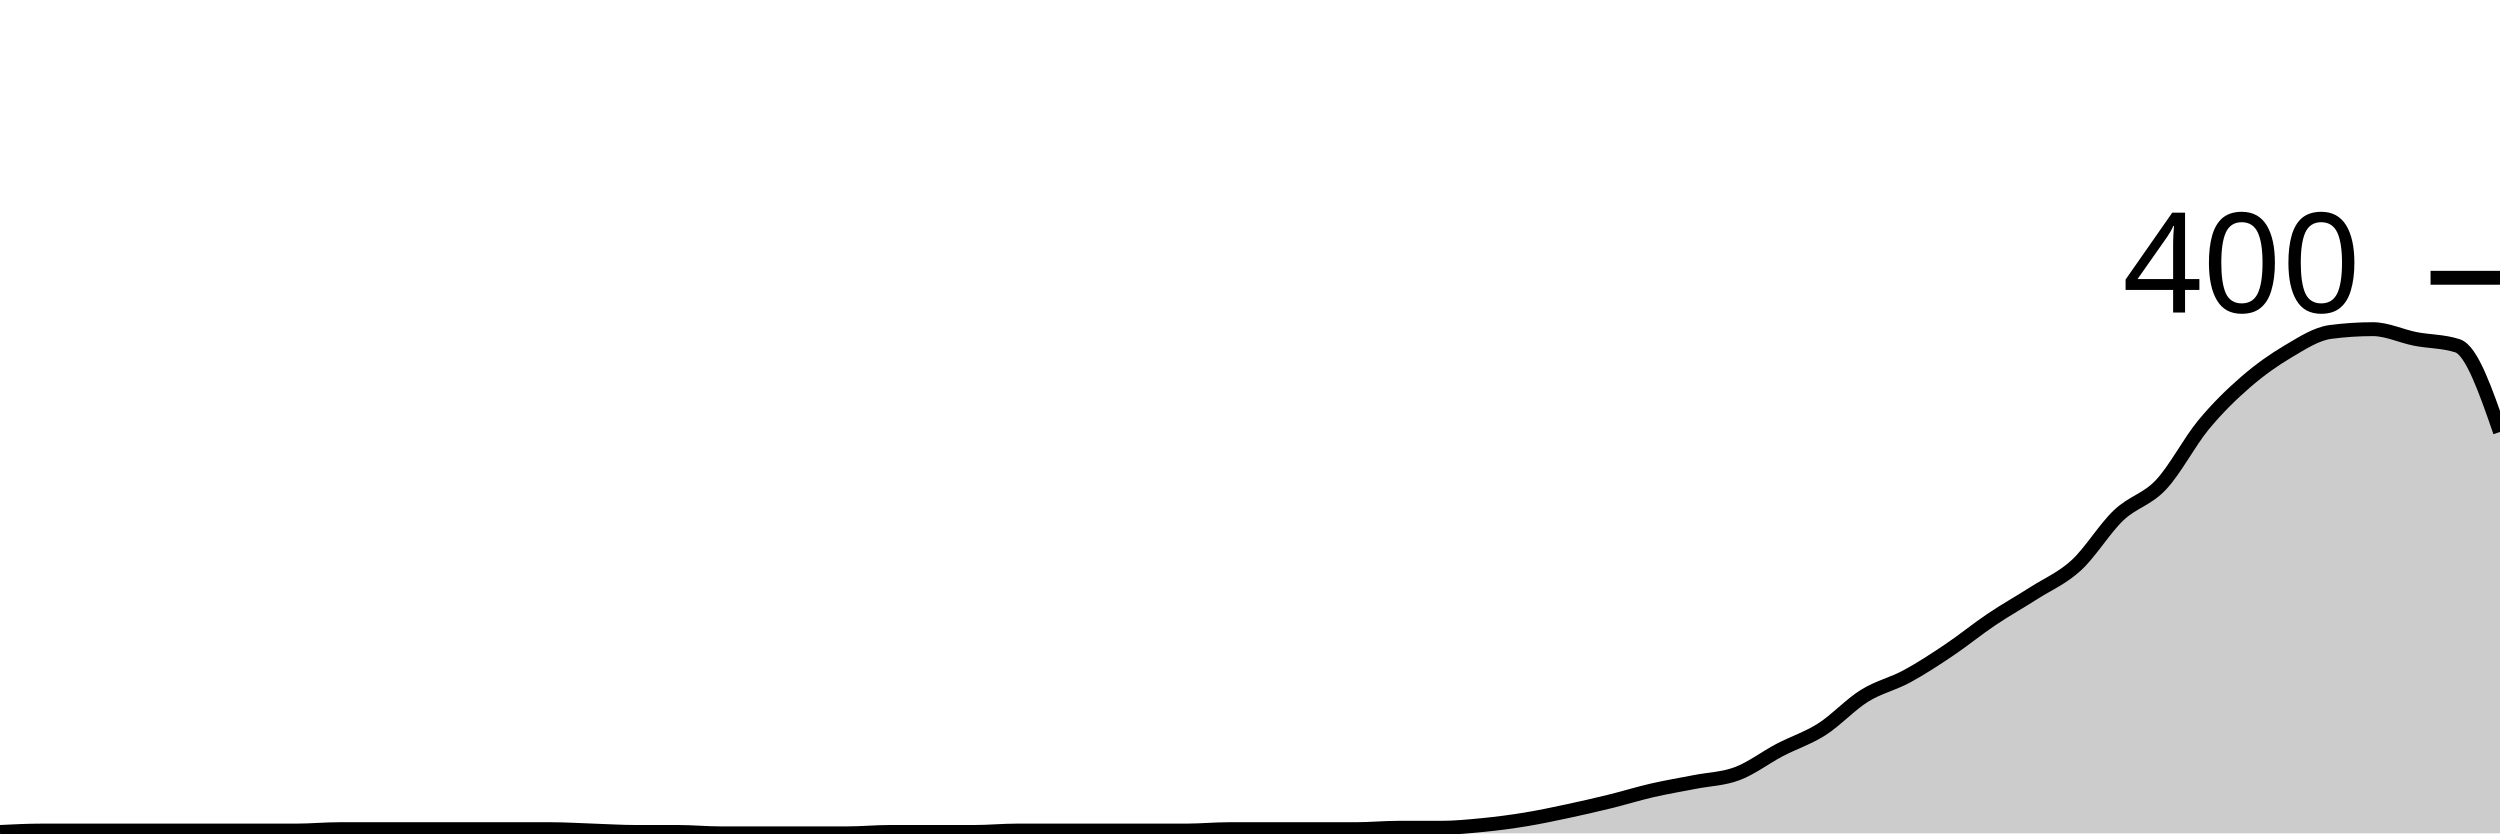
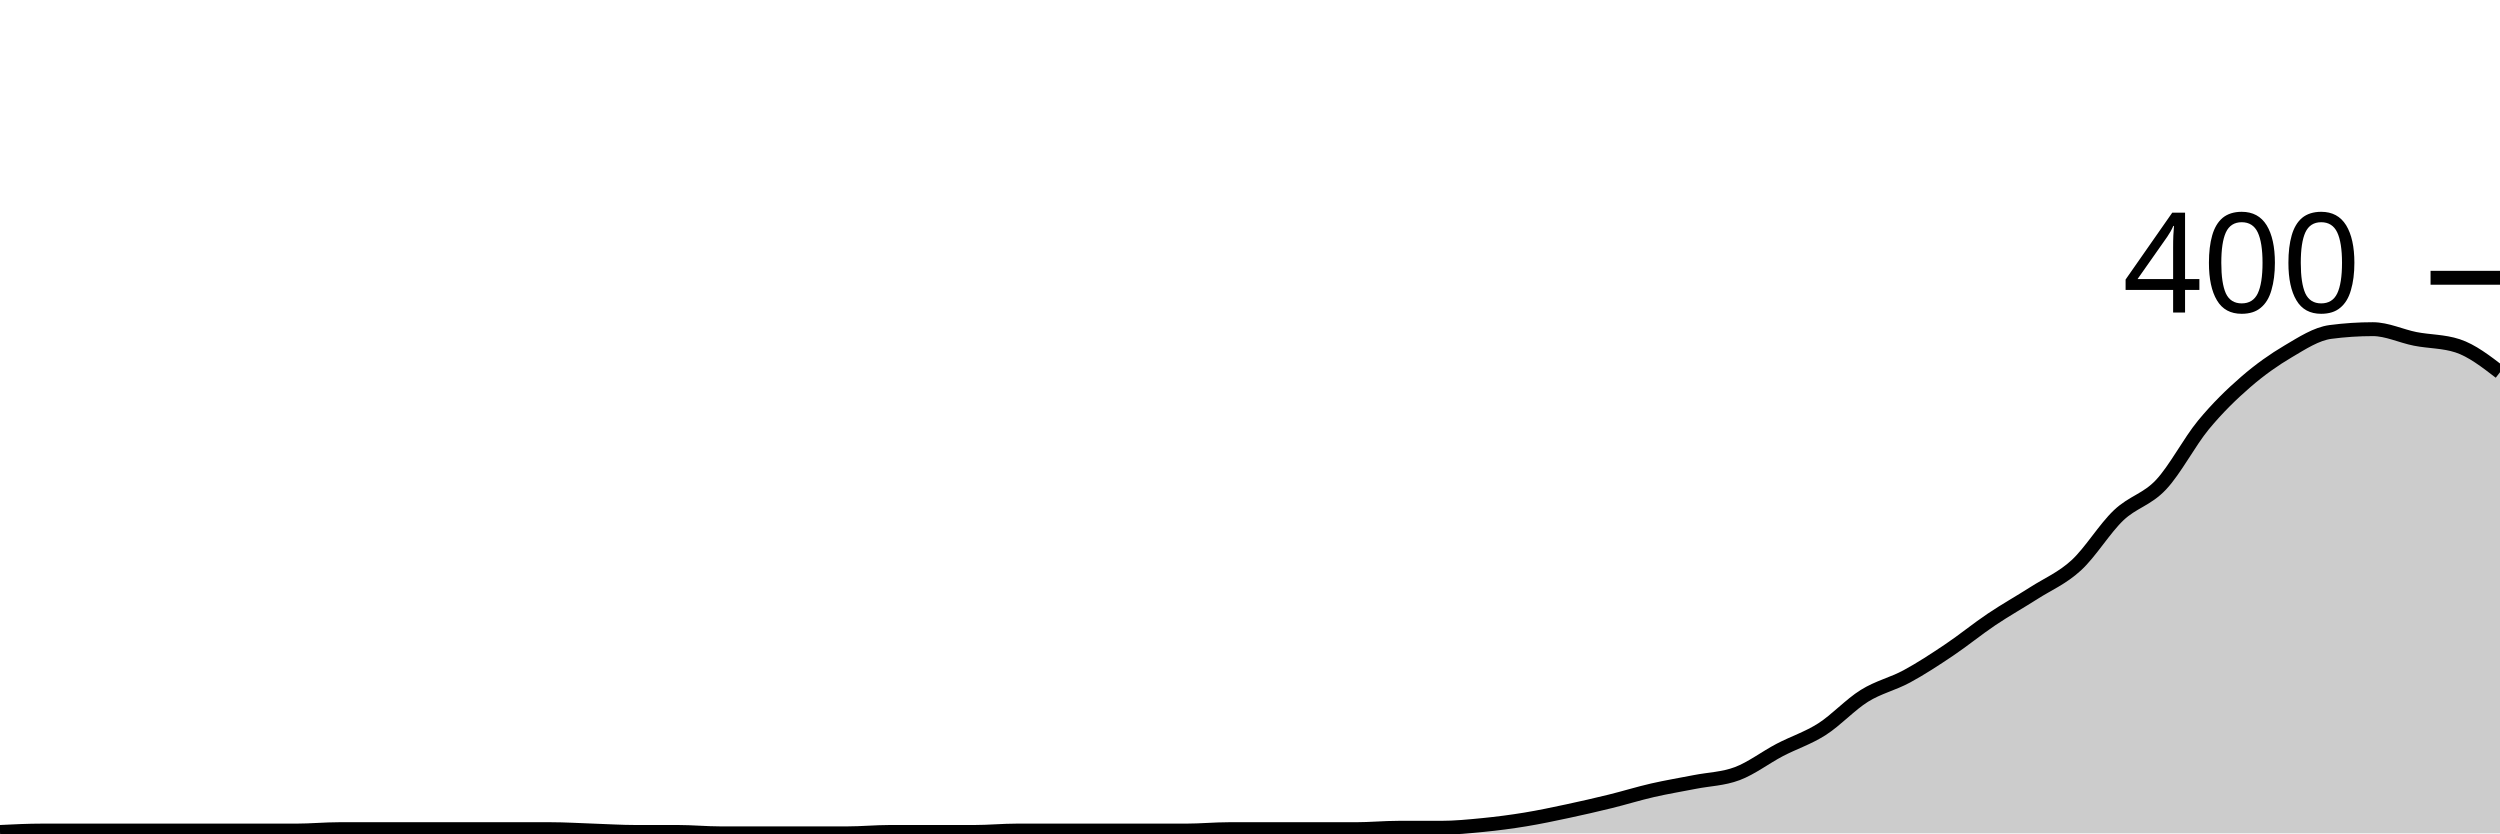
<svg xmlns="http://www.w3.org/2000/svg" viewBox="0 0 180 60">
  <g transform="translate(0,20)">
-     <path class="area" fill="rgba(0, 0, 0, 0.2)" d="M0,39.9C1.017,39.85,2.034,39.8,3.051,39.8C4.068,39.8,5.085,39.8,6.102,39.8C7.119,39.8,8.136,39.8,9.153,39.8C10.169,39.8,11.186,39.8,12.203,39.8C13.22,39.8,14.237,39.8,15.254,39.8C16.271,39.8,17.288,39.8,18.305,39.8C19.322,39.8,20.339,39.8,21.356,39.8C22.373,39.8,23.39,39.7,24.407,39.7C25.424,39.7,26.441,39.7,27.458,39.7C28.475,39.7,29.492,39.7,30.508,39.7C31.525,39.7,32.542,39.7,33.559,39.7C34.576,39.7,35.593,39.7,36.61,39.7C37.627,39.7,38.644,39.7,39.661,39.7C40.678,39.7,41.695,39.767,42.712,39.8C43.729,39.833,44.746,39.9,45.763,39.9C46.78,39.9,47.797,39.9,48.814,39.9C49.831,39.9,50.847,40,51.864,40C52.881,40,53.898,40,54.915,40C55.932,40,56.949,40,57.966,40C58.983,40,60,40,61.017,40C62.034,40,63.051,39.9,64.068,39.9C65.085,39.9,66.102,39.9,67.119,39.9C68.136,39.9,69.153,39.9,70.169,39.9C71.186,39.9,72.203,39.8,73.22,39.8C74.237,39.8,75.254,39.8,76.271,39.8C77.288,39.8,78.305,39.8,79.322,39.8C80.339,39.8,81.356,39.8,82.373,39.8C83.39,39.8,84.407,39.8,85.424,39.8C86.441,39.8,87.458,39.7,88.475,39.7C89.492,39.7,90.508,39.7,91.525,39.7C92.542,39.7,93.559,39.7,94.576,39.7C95.593,39.7,96.61,39.7,97.627,39.7C98.644,39.7,99.661,39.6,100.678,39.6C101.695,39.6,102.712,39.6,103.729,39.6C104.746,39.6,105.763,39.5,106.78,39.4C107.797,39.3,108.814,39.167,109.831,39C110.847,38.833,111.864,38.617,112.881,38.4C113.898,38.183,114.915,37.95,115.932,37.7C116.949,37.45,117.966,37.133,118.983,36.9C120,36.667,121.017,36.5,122.034,36.3C123.051,36.1,124.068,36.083,125.085,35.7C126.102,35.317,127.119,34.533,128.136,34C129.153,33.467,130.169,33.15,131.186,32.5C132.203,31.85,133.22,30.733,134.237,30.1C135.254,29.467,136.271,29.25,137.288,28.7C138.305,28.15,139.322,27.483,140.339,26.8C141.356,26.117,142.373,25.283,143.39,24.6C144.407,23.917,145.424,23.35,146.441,22.7C147.458,22.05,148.475,21.633,149.492,20.7C150.508,19.767,151.525,18.067,152.542,17.1C153.559,16.133,154.576,15.983,155.593,14.9C156.61,13.817,157.627,11.833,158.644,10.6C159.661,9.367,160.678,8.383,161.695,7.5C162.712,6.617,163.729,5.9,164.746,5.3C165.763,4.7,166.78,4.033,167.797,3.9C168.814,3.767,169.831,3.7,170.847,3.7C171.864,3.7,172.881,4.2,173.898,4.4C174.915,4.6,175.932,4.567,176.949,4.9C177.966,5.233,178.983,8.167,180,11.1L180,40C178.983,40,177.966,40,176.949,40C175.932,40,174.915,40,173.898,40C172.881,40,171.864,40,170.847,40C169.831,40,168.814,40,167.797,40C166.78,40,165.763,40,164.746,40C163.729,40,162.712,40,161.695,40C160.678,40,159.661,40,158.644,40C157.627,40,156.61,40,155.593,40C154.576,40,153.559,40,152.542,40C151.525,40,150.508,40,149.492,40C148.475,40,147.458,40,146.441,40C145.424,40,144.407,40,143.39,40C142.373,40,141.356,40,140.339,40C139.322,40,138.305,40,137.288,40C136.271,40,135.254,40,134.237,40C133.22,40,132.203,40,131.186,40C130.169,40,129.153,40,128.136,40C127.119,40,126.102,40,125.085,40C124.068,40,123.051,40,122.034,40C121.017,40,120,40,118.983,40C117.966,40,116.949,40,115.932,40C114.915,40,113.898,40,112.881,40C111.864,40,110.847,40,109.831,40C108.814,40,107.797,40,106.78,40C105.763,40,104.746,40,103.729,40C102.712,40,101.695,40,100.678,40C99.661,40,98.644,40,97.627,40C96.61,40,95.593,40,94.576,40C93.559,40,92.542,40,91.525,40C90.508,40,89.492,40,88.475,40C87.458,40,86.441,40,85.424,40C84.407,40,83.39,40,82.373,40C81.356,40,80.339,40,79.322,40C78.305,40,77.288,40,76.271,40C75.254,40,74.237,40,73.22,40C72.203,40,71.186,40,70.169,40C69.153,40,68.136,40,67.119,40C66.102,40,65.085,40,64.068,40C63.051,40,62.034,40,61.017,40C60,40,58.983,40,57.966,40C56.949,40,55.932,40,54.915,40C53.898,40,52.881,40,51.864,40C50.847,40,49.831,40,48.814,40C47.797,40,46.78,40,45.763,40C44.746,40,43.729,40,42.712,40C41.695,40,40.678,40,39.661,40C38.644,40,37.627,40,36.61,40C35.593,40,34.576,40,33.559,40C32.542,40,31.525,40,30.508,40C29.492,40,28.475,40,27.458,40C26.441,40,25.424,40,24.407,40C23.39,40,22.373,40,21.356,40C20.339,40,19.322,40,18.305,40C17.288,40,16.271,40,15.254,40C14.237,40,13.22,40,12.203,40C11.186,40,10.169,40,9.153,40C8.136,40,7.119,40,6.102,40C5.085,40,4.068,40,3.051,40C2.034,40,1.017,40,0,40Z" />
-     <path class="line" stroke="black" fill="none" d="M0,39.9C1.017,39.85,2.034,39.8,3.051,39.8C4.068,39.8,5.085,39.8,6.102,39.8C7.119,39.8,8.136,39.8,9.153,39.8C10.169,39.8,11.186,39.8,12.203,39.8C13.22,39.8,14.237,39.8,15.254,39.8C16.271,39.8,17.288,39.8,18.305,39.8C19.322,39.8,20.339,39.8,21.356,39.8C22.373,39.8,23.39,39.7,24.407,39.7C25.424,39.7,26.441,39.7,27.458,39.7C28.475,39.7,29.492,39.7,30.508,39.7C31.525,39.7,32.542,39.7,33.559,39.7C34.576,39.7,35.593,39.7,36.61,39.7C37.627,39.7,38.644,39.7,39.661,39.7C40.678,39.7,41.695,39.767,42.712,39.8C43.729,39.833,44.746,39.9,45.763,39.9C46.78,39.9,47.797,39.9,48.814,39.9C49.831,39.9,50.847,40,51.864,40C52.881,40,53.898,40,54.915,40C55.932,40,56.949,40,57.966,40C58.983,40,60,40,61.017,40C62.034,40,63.051,39.9,64.068,39.9C65.085,39.9,66.102,39.9,67.119,39.9C68.136,39.9,69.153,39.9,70.169,39.9C71.186,39.9,72.203,39.8,73.22,39.8C74.237,39.8,75.254,39.8,76.271,39.8C77.288,39.8,78.305,39.8,79.322,39.8C80.339,39.8,81.356,39.8,82.373,39.8C83.39,39.8,84.407,39.8,85.424,39.8C86.441,39.8,87.458,39.7,88.475,39.7C89.492,39.7,90.508,39.7,91.525,39.7C92.542,39.7,93.559,39.7,94.576,39.7C95.593,39.7,96.61,39.7,97.627,39.7C98.644,39.7,99.661,39.6,100.678,39.6C101.695,39.6,102.712,39.6,103.729,39.6C104.746,39.6,105.763,39.5,106.78,39.4C107.797,39.3,108.814,39.167,109.831,39C110.847,38.833,111.864,38.617,112.881,38.4C113.898,38.183,114.915,37.95,115.932,37.7C116.949,37.45,117.966,37.133,118.983,36.9C120,36.667,121.017,36.5,122.034,36.3C123.051,36.1,124.068,36.083,125.085,35.7C126.102,35.317,127.119,34.533,128.136,34C129.153,33.467,130.169,33.15,131.186,32.5C132.203,31.85,133.22,30.733,134.237,30.1C135.254,29.467,136.271,29.25,137.288,28.7C138.305,28.15,139.322,27.483,140.339,26.8C141.356,26.117,142.373,25.283,143.39,24.6C144.407,23.917,145.424,23.35,146.441,22.7C147.458,22.05,148.475,21.633,149.492,20.7C150.508,19.767,151.525,18.067,152.542,17.1C153.559,16.133,154.576,15.983,155.593,14.9C156.61,13.817,157.627,11.833,158.644,10.6C159.661,9.367,160.678,8.383,161.695,7.5C162.712,6.617,163.729,5.9,164.746,5.3C165.763,4.7,166.78,4.033,167.797,3.9C168.814,3.767,169.831,3.7,170.847,3.7C171.864,3.7,172.881,4.2,173.898,4.4C174.915,4.6,175.932,4.567,176.949,4.9C177.966,5.233,178.983,8.167,180,11.1" />
+     <path class="area" fill="rgba(0, 0, 0, 0.2)" d="M0,39.9C1.017,39.85,2.034,39.8,3.051,39.8C4.068,39.8,5.085,39.8,6.102,39.8C7.119,39.8,8.136,39.8,9.153,39.8C10.169,39.8,11.186,39.8,12.203,39.8C13.22,39.8,14.237,39.8,15.254,39.8C16.271,39.8,17.288,39.8,18.305,39.8C19.322,39.8,20.339,39.8,21.356,39.8C22.373,39.8,23.39,39.7,24.407,39.7C25.424,39.7,26.441,39.7,27.458,39.7C28.475,39.7,29.492,39.7,30.508,39.7C31.525,39.7,32.542,39.7,33.559,39.7C34.576,39.7,35.593,39.7,36.61,39.7C37.627,39.7,38.644,39.7,39.661,39.7C40.678,39.7,41.695,39.767,42.712,39.8C43.729,39.833,44.746,39.9,45.763,39.9C46.78,39.9,47.797,39.9,48.814,39.9C49.831,39.9,50.847,40,51.864,40C52.881,40,53.898,40,54.915,40C55.932,40,56.949,40,57.966,40C58.983,40,60,40,61.017,40C62.034,40,63.051,39.9,64.068,39.9C65.085,39.9,66.102,39.9,67.119,39.9C68.136,39.9,69.153,39.9,70.169,39.9C71.186,39.9,72.203,39.8,73.22,39.8C74.237,39.8,75.254,39.8,76.271,39.8C77.288,39.8,78.305,39.8,79.322,39.8C80.339,39.8,81.356,39.8,82.373,39.8C83.39,39.8,84.407,39.8,85.424,39.8C86.441,39.8,87.458,39.7,88.475,39.7C89.492,39.7,90.508,39.7,91.525,39.7C92.542,39.7,93.559,39.7,94.576,39.7C95.593,39.7,96.61,39.7,97.627,39.7C98.644,39.7,99.661,39.6,100.678,39.6C101.695,39.6,102.712,39.6,103.729,39.6C104.746,39.6,105.763,39.5,106.78,39.4C107.797,39.3,108.814,39.167,109.831,39C110.847,38.833,111.864,38.617,112.881,38.4C113.898,38.183,114.915,37.95,115.932,37.7C116.949,37.45,117.966,37.133,118.983,36.9C120,36.667,121.017,36.5,122.034,36.3C123.051,36.1,124.068,36.083,125.085,35.7C126.102,35.317,127.119,34.533,128.136,34C129.153,33.467,130.169,33.15,131.186,32.5C132.203,31.85,133.22,30.733,134.237,30.1C135.254,29.467,136.271,29.25,137.288,28.7C138.305,28.15,139.322,27.483,140.339,26.8C141.356,26.117,142.373,25.283,143.39,24.6C144.407,23.917,145.424,23.35,146.441,22.7C147.458,22.05,148.475,21.633,149.492,20.7C150.508,19.767,151.525,18.067,152.542,17.1C153.559,16.133,154.576,15.983,155.593,14.9C156.61,13.817,157.627,11.833,158.644,10.6C159.661,9.367,160.678,8.383,161.695,7.5C162.712,6.617,163.729,5.9,164.746,5.3C165.763,4.7,166.78,4.033,167.797,3.9C168.814,3.767,169.831,3.7,170.847,3.7C171.864,3.7,172.881,4.2,173.898,4.4C174.915,4.6,175.932,4.567,176.949,4.9C177.966,5.233,178.983,6.017,180,6.8L180,40C178.983,40,177.966,40,176.949,40C175.932,40,174.915,40,173.898,40C172.881,40,171.864,40,170.847,40C169.831,40,168.814,40,167.797,40C166.78,40,165.763,40,164.746,40C163.729,40,162.712,40,161.695,40C160.678,40,159.661,40,158.644,40C157.627,40,156.61,40,155.593,40C154.576,40,153.559,40,152.542,40C151.525,40,150.508,40,149.492,40C148.475,40,147.458,40,146.441,40C145.424,40,144.407,40,143.39,40C142.373,40,141.356,40,140.339,40C139.322,40,138.305,40,137.288,40C136.271,40,135.254,40,134.237,40C133.22,40,132.203,40,131.186,40C130.169,40,129.153,40,128.136,40C127.119,40,126.102,40,125.085,40C124.068,40,123.051,40,122.034,40C121.017,40,120,40,118.983,40C117.966,40,116.949,40,115.932,40C114.915,40,113.898,40,112.881,40C111.864,40,110.847,40,109.831,40C108.814,40,107.797,40,106.78,40C105.763,40,104.746,40,103.729,40C102.712,40,101.695,40,100.678,40C99.661,40,98.644,40,97.627,40C96.61,40,95.593,40,94.576,40C93.559,40,92.542,40,91.525,40C90.508,40,89.492,40,88.475,40C87.458,40,86.441,40,85.424,40C84.407,40,83.39,40,82.373,40C81.356,40,80.339,40,79.322,40C78.305,40,77.288,40,76.271,40C75.254,40,74.237,40,73.22,40C72.203,40,71.186,40,70.169,40C69.153,40,68.136,40,67.119,40C66.102,40,65.085,40,64.068,40C63.051,40,62.034,40,61.017,40C60,40,58.983,40,57.966,40C56.949,40,55.932,40,54.915,40C53.898,40,52.881,40,51.864,40C50.847,40,49.831,40,48.814,40C47.797,40,46.78,40,45.763,40C44.746,40,43.729,40,42.712,40C41.695,40,40.678,40,39.661,40C38.644,40,37.627,40,36.61,40C35.593,40,34.576,40,33.559,40C32.542,40,31.525,40,30.508,40C29.492,40,28.475,40,27.458,40C26.441,40,25.424,40,24.407,40C23.39,40,22.373,40,21.356,40C20.339,40,19.322,40,18.305,40C17.288,40,16.271,40,15.254,40C14.237,40,13.22,40,12.203,40C11.186,40,10.169,40,9.153,40C8.136,40,7.119,40,6.102,40C5.085,40,4.068,40,3.051,40C2.034,40,1.017,40,0,40Z" />
+     <path class="line" stroke="black" fill="none" d="M0,39.9C1.017,39.85,2.034,39.8,3.051,39.8C4.068,39.8,5.085,39.8,6.102,39.8C7.119,39.8,8.136,39.8,9.153,39.8C10.169,39.8,11.186,39.8,12.203,39.8C13.22,39.8,14.237,39.8,15.254,39.8C16.271,39.8,17.288,39.8,18.305,39.8C19.322,39.8,20.339,39.8,21.356,39.8C22.373,39.8,23.39,39.7,24.407,39.7C25.424,39.7,26.441,39.7,27.458,39.7C28.475,39.7,29.492,39.7,30.508,39.7C31.525,39.7,32.542,39.7,33.559,39.7C34.576,39.7,35.593,39.7,36.61,39.7C37.627,39.7,38.644,39.7,39.661,39.7C40.678,39.7,41.695,39.767,42.712,39.8C43.729,39.833,44.746,39.9,45.763,39.9C46.78,39.9,47.797,39.9,48.814,39.9C49.831,39.9,50.847,40,51.864,40C52.881,40,53.898,40,54.915,40C55.932,40,56.949,40,57.966,40C58.983,40,60,40,61.017,40C62.034,40,63.051,39.9,64.068,39.9C65.085,39.9,66.102,39.9,67.119,39.9C68.136,39.9,69.153,39.9,70.169,39.9C71.186,39.9,72.203,39.8,73.22,39.8C74.237,39.8,75.254,39.8,76.271,39.8C77.288,39.8,78.305,39.8,79.322,39.8C80.339,39.8,81.356,39.8,82.373,39.8C83.39,39.8,84.407,39.8,85.424,39.8C86.441,39.8,87.458,39.7,88.475,39.7C89.492,39.7,90.508,39.7,91.525,39.7C92.542,39.7,93.559,39.7,94.576,39.7C95.593,39.7,96.61,39.7,97.627,39.7C98.644,39.7,99.661,39.6,100.678,39.6C101.695,39.6,102.712,39.6,103.729,39.6C104.746,39.6,105.763,39.5,106.78,39.4C107.797,39.3,108.814,39.167,109.831,39C110.847,38.833,111.864,38.617,112.881,38.4C113.898,38.183,114.915,37.95,115.932,37.7C116.949,37.45,117.966,37.133,118.983,36.9C120,36.667,121.017,36.5,122.034,36.3C123.051,36.1,124.068,36.083,125.085,35.7C126.102,35.317,127.119,34.533,128.136,34C129.153,33.467,130.169,33.15,131.186,32.5C132.203,31.85,133.22,30.733,134.237,30.1C135.254,29.467,136.271,29.25,137.288,28.7C138.305,28.15,139.322,27.483,140.339,26.8C141.356,26.117,142.373,25.283,143.39,24.6C144.407,23.917,145.424,23.35,146.441,22.7C147.458,22.05,148.475,21.633,149.492,20.7C150.508,19.767,151.525,18.067,152.542,17.1C153.559,16.133,154.576,15.983,155.593,14.9C156.61,13.817,157.627,11.833,158.644,10.6C159.661,9.367,160.678,8.383,161.695,7.5C162.712,6.617,163.729,5.9,164.746,5.3C165.763,4.7,166.78,4.033,167.797,3.9C168.814,3.767,169.831,3.7,170.847,3.7C171.864,3.7,172.881,4.2,173.898,4.4C174.915,4.6,175.932,4.567,176.949,4.9C177.966,5.233,178.983,6.017,180,6.8" />
    <path class="axis-ceiling" stroke-width="1" stroke="black" fill="none" d="M175,0L180,0" />
    <text class="axis-ceiling-label" font-family="sans-serif" text-anchor="end" font-size="10px" x="170" y="2.5">400</text>
  </g>
</svg>
